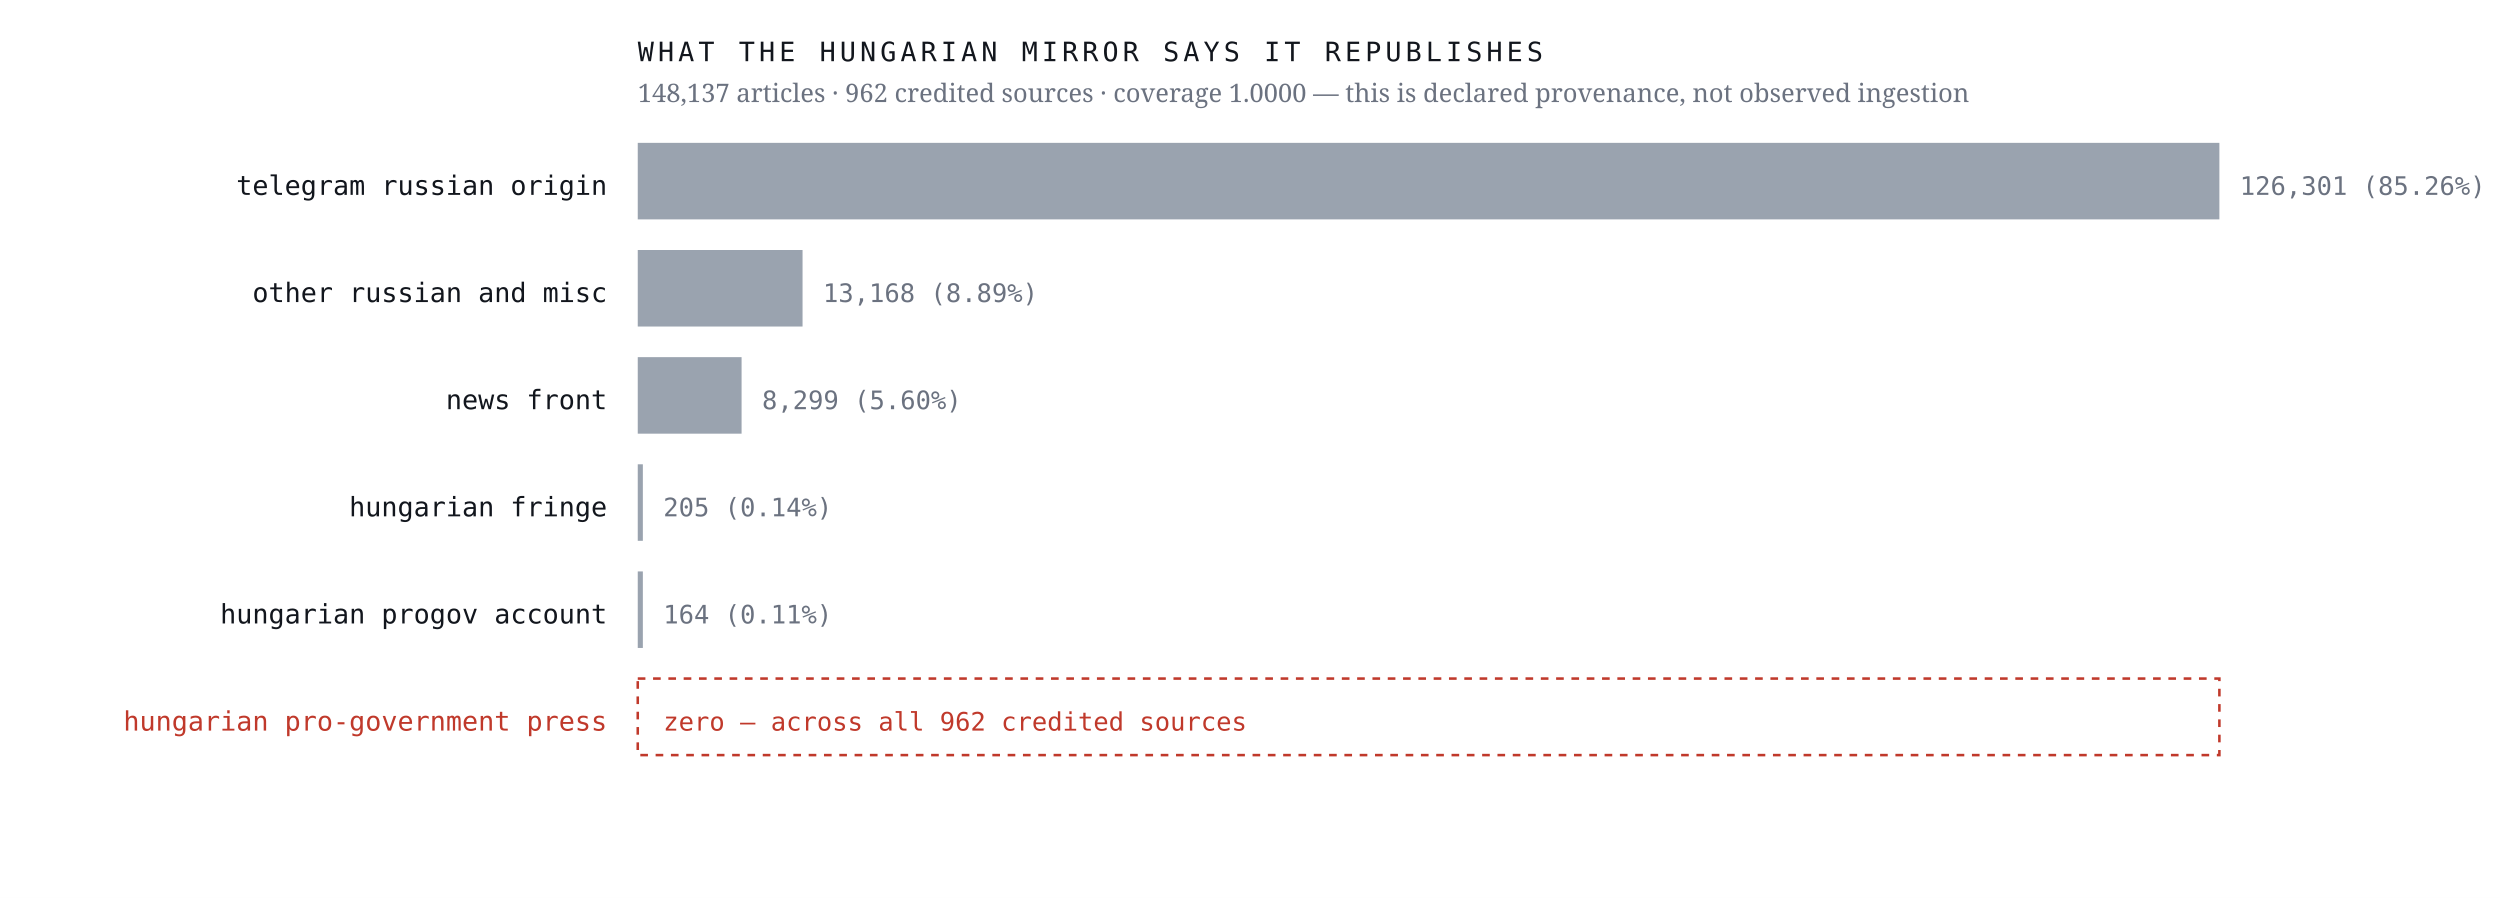
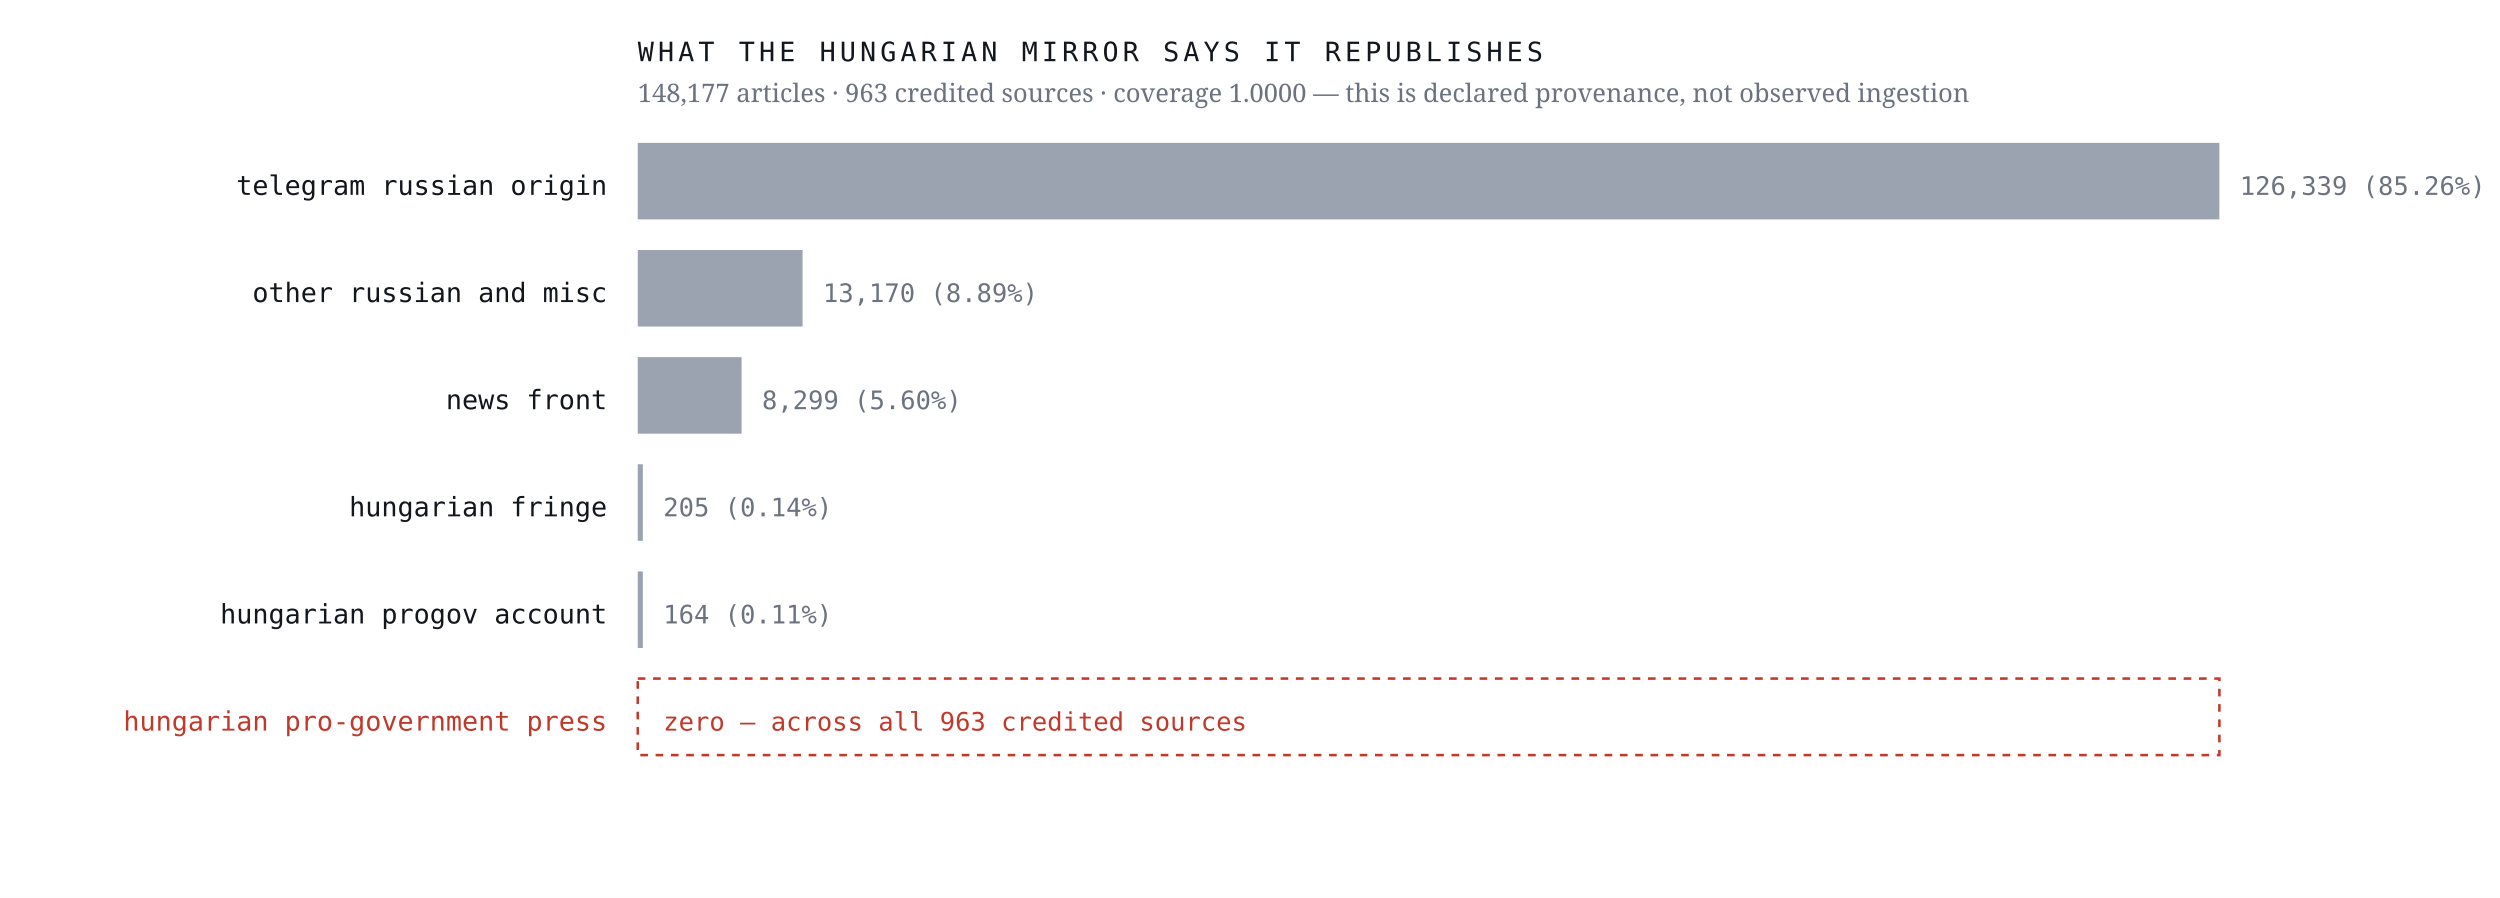
<svg xmlns="http://www.w3.org/2000/svg" viewBox="0 0 980 352" width="980" height="352" role="img" aria-label="Sources the Hungarian mirror credits, by article count, with an explicit zero row for the Hungarian pro-government press">
  <rect width="980" height="352" fill="#ffffff" />
  <text x="238.0" y="76.4" font-family="ui-monospace,'IBM Plex Mono',Menlo,monospace" font-size="10.5" font-weight="400" letter-spacing="0" fill="#12161d" text-anchor="end">telegram russian origin</text>
  <rect x="250" y="56" width="620.0" height="30" fill="#9aa3af" />
-   <text x="878.0" y="76.4" font-family="ui-monospace,'IBM Plex Mono',Menlo,monospace" font-size="10" font-weight="400" letter-spacing="0" fill="#6b7280" text-anchor="start">126,301  (85.26%)</text>
+   <text x="878.0" y="76.4" font-family="ui-monospace,'IBM Plex Mono',Menlo,monospace" font-size="10" font-weight="400" letter-spacing="0" fill="#6b7280" text-anchor="start">126,339  (85.26%)</text>
  <text x="238.0" y="118.4" font-family="ui-monospace,'IBM Plex Mono',Menlo,monospace" font-size="10.5" font-weight="400" letter-spacing="0" fill="#12161d" text-anchor="end">other russian and misc</text>
  <rect x="250" y="98" width="64.6" height="30" fill="#9aa3af" />
-   <text x="322.6" y="118.4" font-family="ui-monospace,'IBM Plex Mono',Menlo,monospace" font-size="10" font-weight="400" letter-spacing="0" fill="#6b7280" text-anchor="start">13,168  (8.89%)</text>
+   <text x="322.6" y="118.4" font-family="ui-monospace,'IBM Plex Mono',Menlo,monospace" font-size="10" font-weight="400" letter-spacing="0" fill="#6b7280" text-anchor="start">13,170  (8.89%)</text>
  <text x="238.0" y="160.4" font-family="ui-monospace,'IBM Plex Mono',Menlo,monospace" font-size="10.5" font-weight="400" letter-spacing="0" fill="#12161d" text-anchor="end">news front</text>
  <rect x="250" y="140" width="40.7" height="30" fill="#9aa3af" />
  <text x="298.7" y="160.4" font-family="ui-monospace,'IBM Plex Mono',Menlo,monospace" font-size="10" font-weight="400" letter-spacing="0" fill="#6b7280" text-anchor="start">8,299  (5.60%)</text>
  <text x="238.0" y="202.4" font-family="ui-monospace,'IBM Plex Mono',Menlo,monospace" font-size="10.5" font-weight="400" letter-spacing="0" fill="#12161d" text-anchor="end">hungarian fringe</text>
  <rect x="250" y="182" width="2.0" height="30" fill="#9aa3af" />
  <text x="260.0" y="202.4" font-family="ui-monospace,'IBM Plex Mono',Menlo,monospace" font-size="10" font-weight="400" letter-spacing="0" fill="#6b7280" text-anchor="start">205  (0.14%)</text>
  <text x="238.0" y="244.4" font-family="ui-monospace,'IBM Plex Mono',Menlo,monospace" font-size="10.5" font-weight="400" letter-spacing="0" fill="#12161d" text-anchor="end">hungarian progov account</text>
  <rect x="250" y="224" width="2.0" height="30" fill="#9aa3af" />
  <text x="260.0" y="244.4" font-family="ui-monospace,'IBM Plex Mono',Menlo,monospace" font-size="10" font-weight="400" letter-spacing="0" fill="#6b7280" text-anchor="start">164  (0.11%)</text>
  <text x="238.0" y="286.4" font-family="ui-monospace,'IBM Plex Mono',Menlo,monospace" font-size="10.5" font-weight="500" letter-spacing="0" fill="#c0392b" text-anchor="end">hungarian pro-government press</text>
  <rect x="250" y="266" width="620" height="30" fill="none" stroke="#c0392b" stroke-width="1" stroke-dasharray="3 3" />
-   <text x="260.0" y="286.4" font-family="ui-monospace,'IBM Plex Mono',Menlo,monospace" font-size="10" font-weight="500" letter-spacing="0" fill="#c0392b" text-anchor="start">zero — across all 962 credited sources</text>
+   <text x="260.0" y="286.4" font-family="ui-monospace,'IBM Plex Mono',Menlo,monospace" font-size="10" font-weight="500" letter-spacing="0" fill="#c0392b" text-anchor="start">zero — across all 963 credited sources</text>
  <text x="250.0" y="24.0" font-family="ui-monospace,'IBM Plex Mono',Menlo,monospace" font-size="10.5" font-weight="400" letter-spacing="1.6" fill="#12161d" text-anchor="start">WHAT THE HUNGARIAN MIRROR SAYS IT REPUBLISHES</text>
-   <text x="250.0" y="40.0" font-family="'Newsreader',Georgia,serif" font-size="10" font-weight="400" letter-spacing="0" fill="#6b7280" text-anchor="start">148,137 articles · 962 credited sources · coverage 1.0000 — this is declared provenance, not observed ingestion</text>
+   <text x="250.0" y="40.0" font-family="'Newsreader',Georgia,serif" font-size="10" font-weight="400" letter-spacing="0" fill="#6b7280" text-anchor="start">148,177 articles · 963 credited sources · coverage 1.0000 — this is declared provenance, not observed ingestion</text>
</svg>
